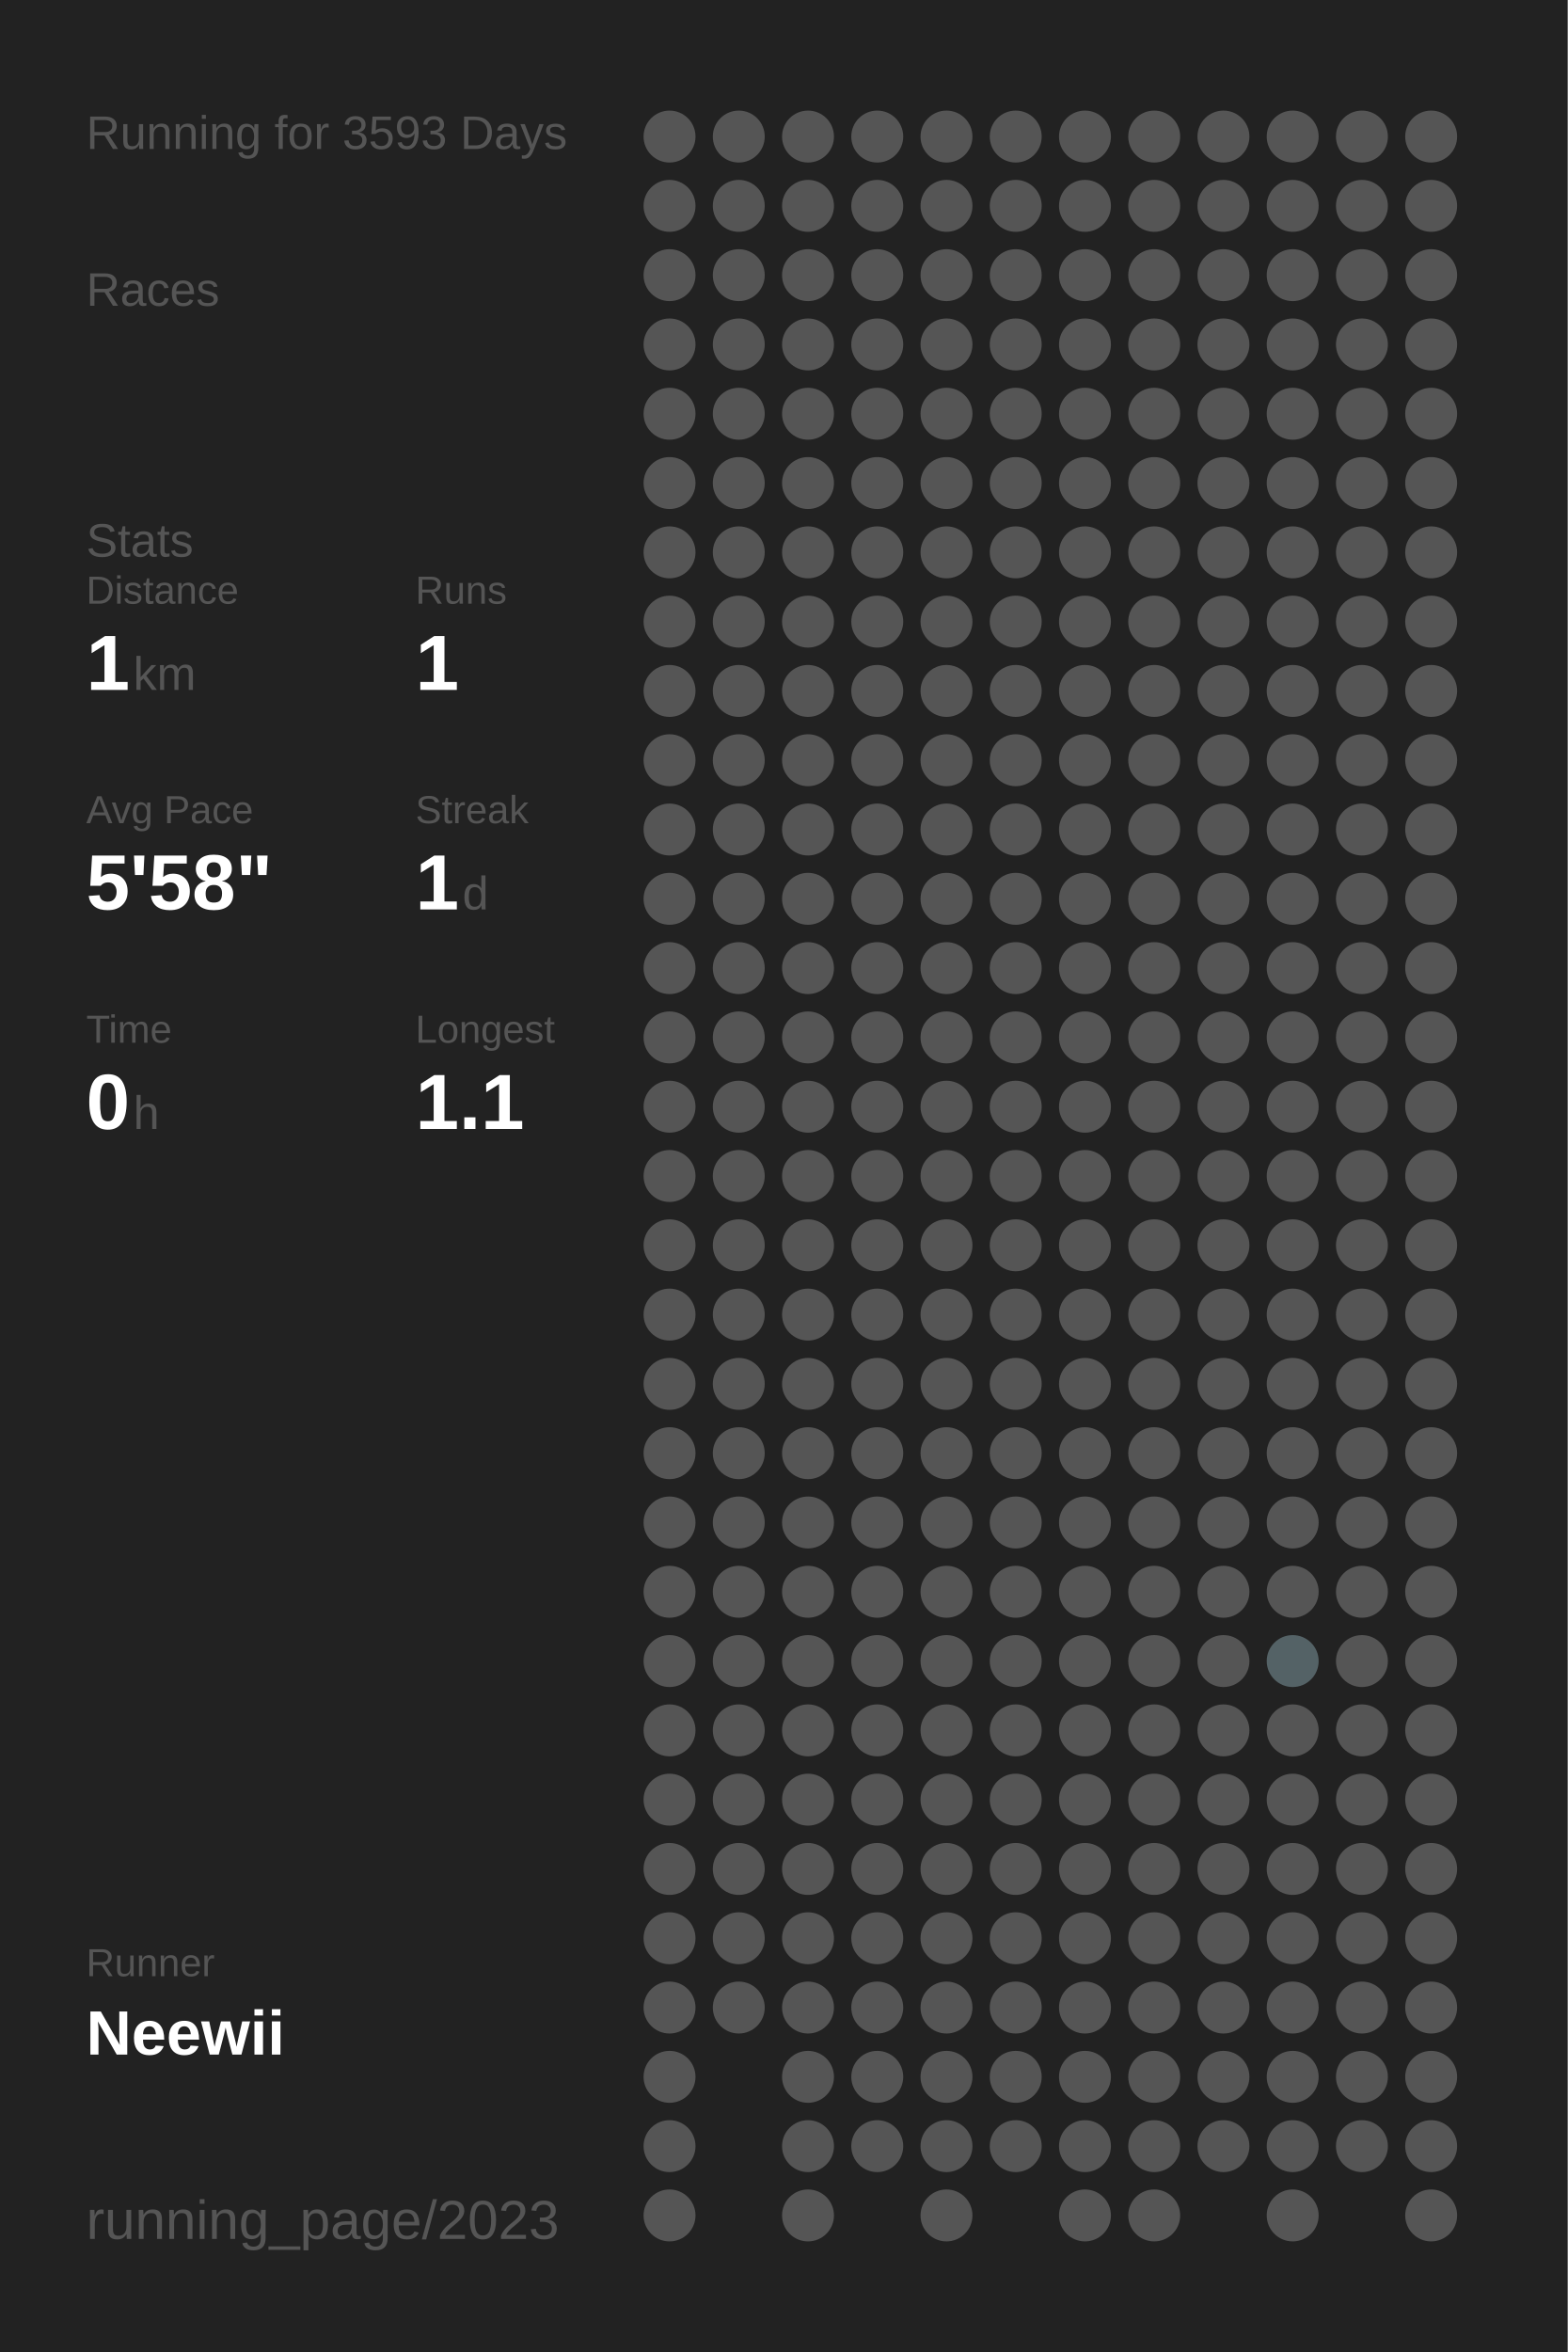
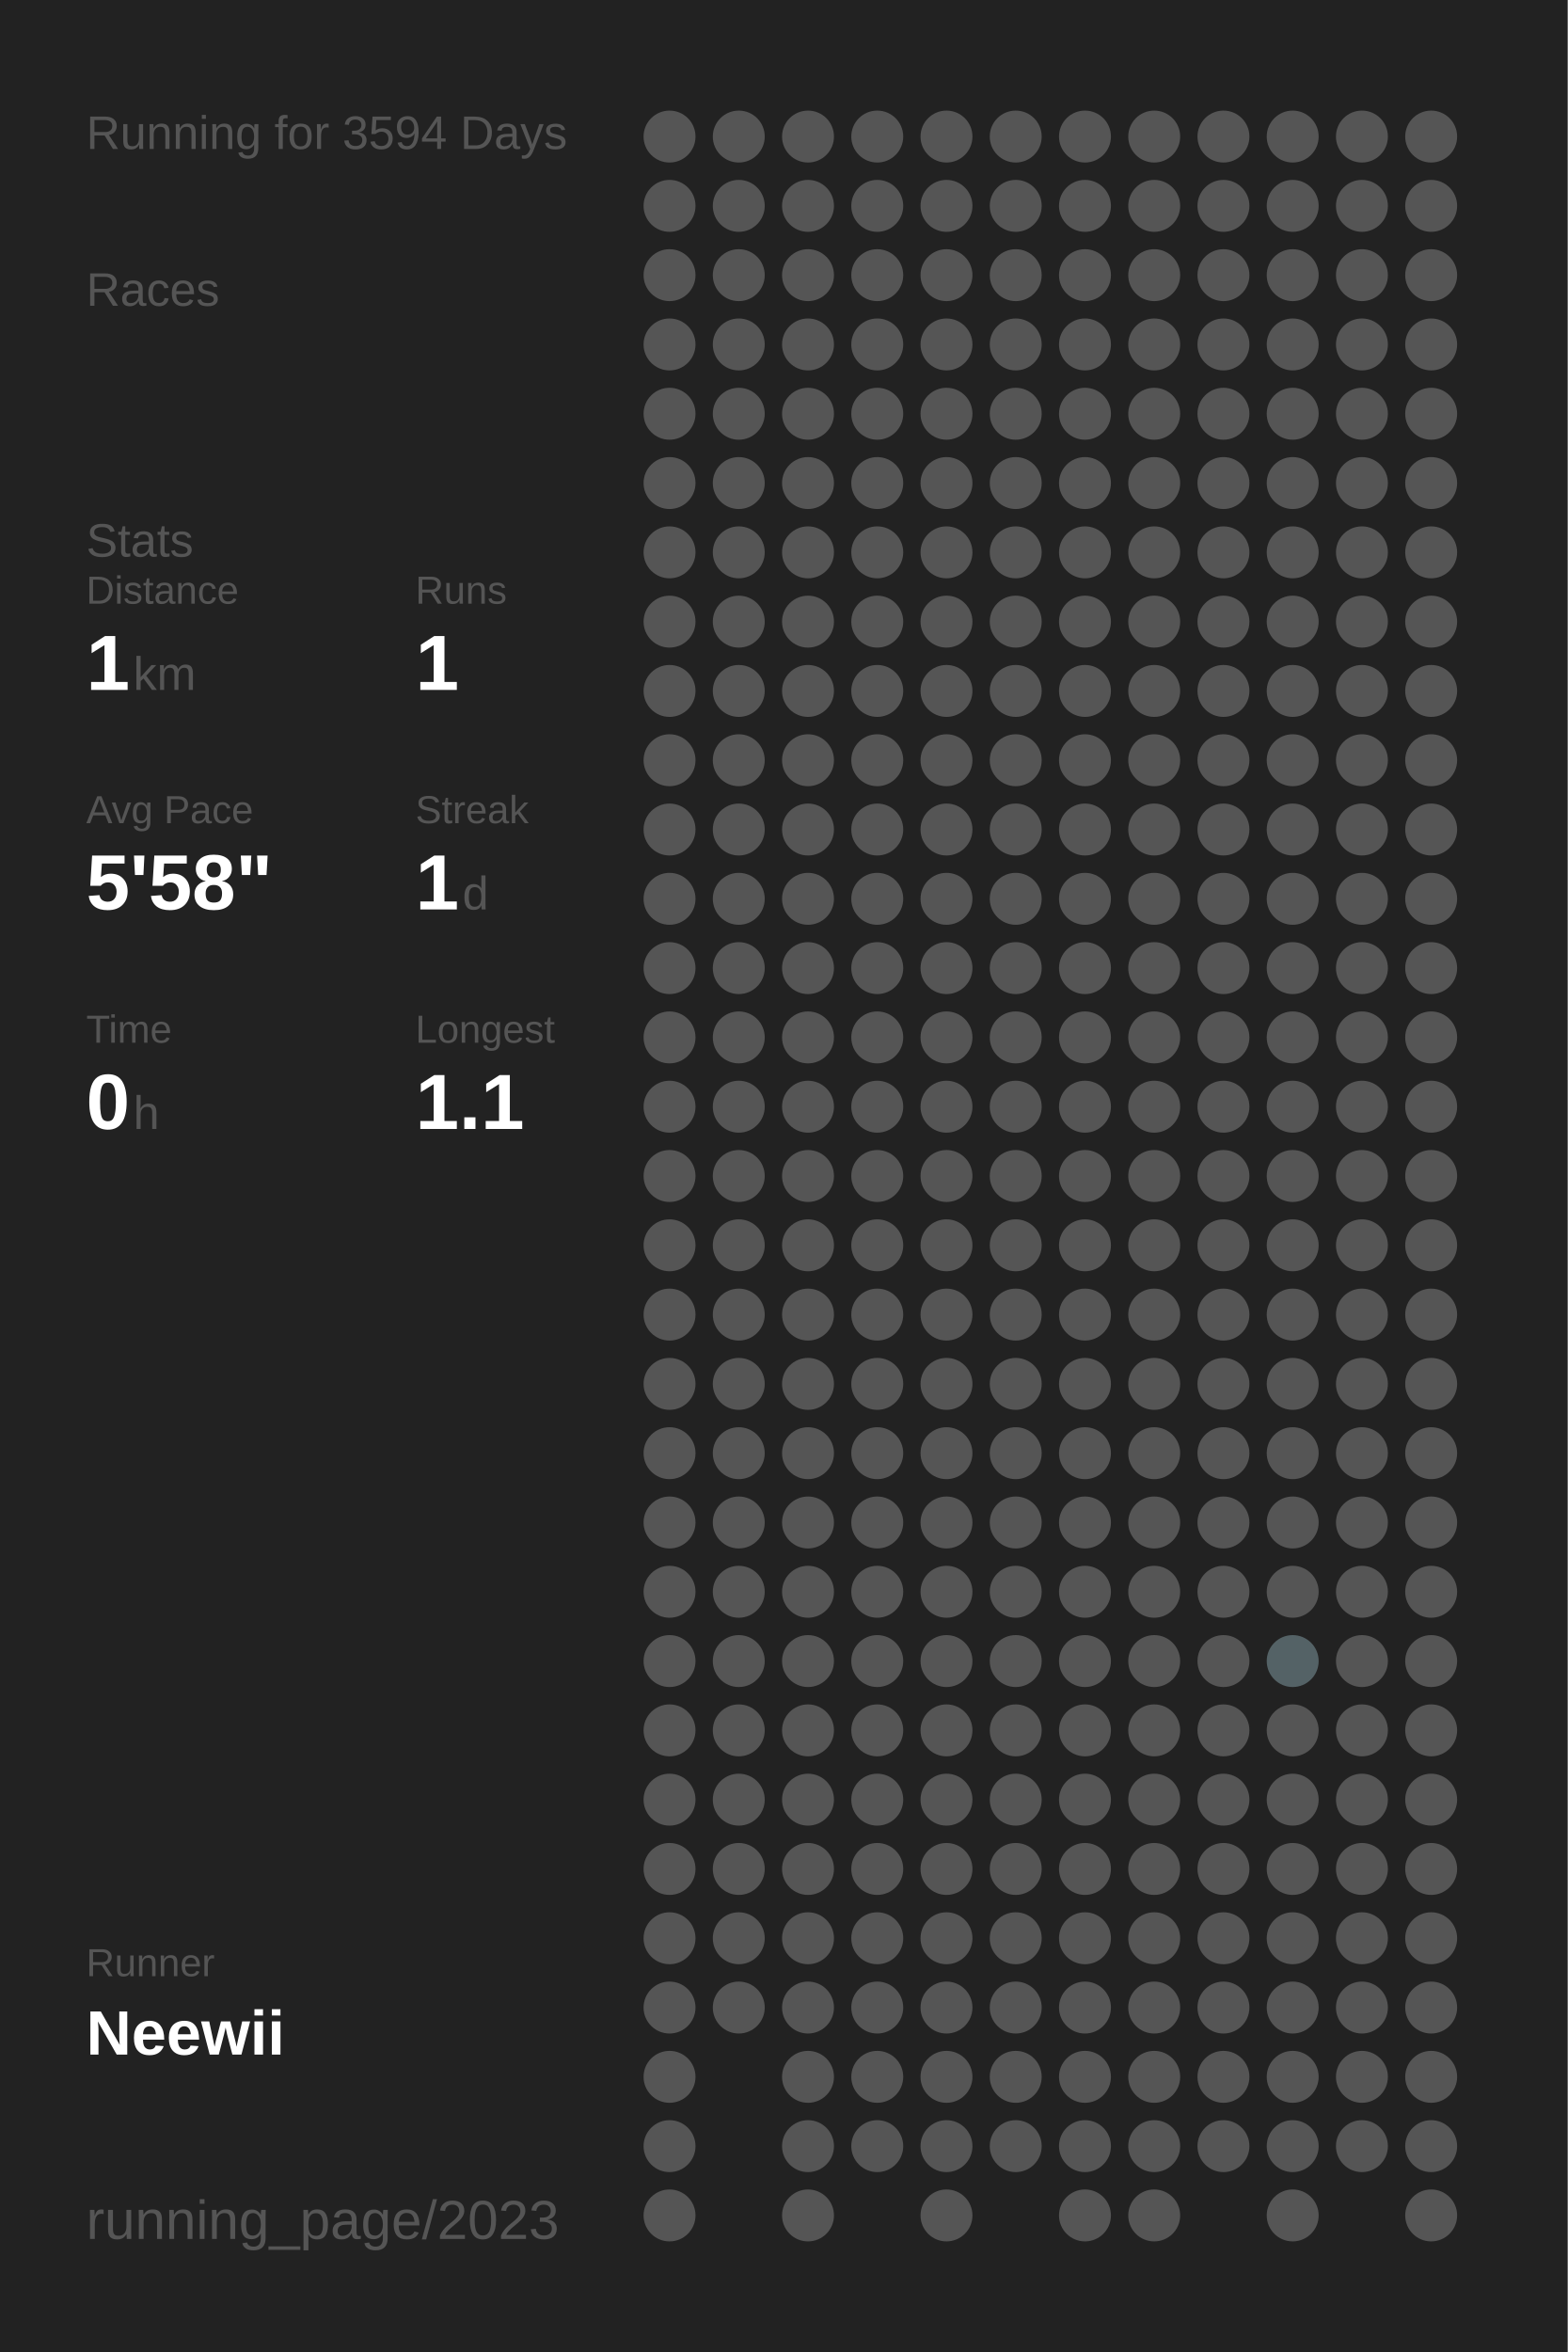
<svg xmlns="http://www.w3.org/2000/svg" baseProfile="full" height="300mm" version="1.1" viewBox="0,0,200,300" width="200mm">
  <defs />
  <rect fill="#222222" height="300" width="200" x="0" y="0" />
-   <text fill="#555555" style="font-size:6px; font-family:Arial;" x="11" y="19">Running for 3593 Days</text>
+   <text fill="#555555" style="font-size:6px; font-family:Arial;" x="11" y="19">Running for 3594 Days</text>
  <text fill="#555555" style="font-size:6px; font-family:Arial;" x="11" y="39">Races</text>
  <text fill="#555555" style="font-size:6px; font-family:Arial;" x="11" y="71">Stats</text>
  <text fill="#555555" style="font-size:5px; font-family:Arial;" x="11" y="77">Distance</text>
  <text fill="#FFFFFF" style="font-size:10px; font-family:Arial; font-weight:bold;" x="11" y="88">1</text>
  <text fill="#555555" style="font-size:6px; font-family:Arial;" x="17" y="88">km</text>
  <text fill="#555555" style="font-size:5px; font-family:Arial;" x="53" y="77">Runs</text>
  <text fill="#FFFFFF" style="font-size:10px; font-family:Arial; font-weight:bold;" x="53" y="88">1</text>
  <text fill="#555555" style="font-size:5px; font-family:Arial;" x="11" y="105">Avg Pace</text>
  <text fill="#FFFFFF" style="font-size:10px; font-family:Arial; font-weight:bold;" x="11" y="116">5'58"</text>
  <text fill="#555555" style="font-size:5px; font-family:Arial;" x="53" y="105">Streak</text>
  <text fill="#FFFFFF" style="font-size:10px; font-family:Arial; font-weight:bold;" x="53" y="116">1</text>
  <text fill="#555555" style="font-size:6px; font-family:Arial;" x="59" y="116">d</text>
  <text fill="#555555" style="font-size:5px; font-family:Arial;" x="11" y="133">Time</text>
  <text fill="#FFFFFF" style="font-size:10px; font-family:Arial; font-weight:bold;" x="11" y="144">0</text>
  <text fill="#555555" style="font-size:6px; font-family:Arial;" x="17" y="144">h</text>
  <text fill="#555555" style="font-size:5px; font-family:Arial;" x="53" y="133">Longest</text>
  <text fill="#FFFFFF" style="font-size:10px; font-family:Arial; font-weight:bold;" x="53" y="144">1.1</text>
  <text fill="#555555" style="font-size:5px; font-family:Arial;" x="11" y="252.065">Runner</text>
  <text fill="#FFFFFF" style="font-size:8px; font-family:Arial; font-weight:bold;" x="11" y="262.065">Neewii</text>
  <text fill="#555555" style="font-size:7px; font-family:Arial;" x="11" y="285.581">running_page/2023</text>
  <circle cx="85.417" cy="17.419" fill="#555555" r="3.312" />
  <circle cx="85.417" cy="26.258" fill="#555555" r="3.312" />
  <circle cx="85.417" cy="35.097" fill="#555555" r="3.312" />
  <circle cx="85.417" cy="43.935" fill="#555555" r="3.312" />
  <circle cx="85.417" cy="52.774" fill="#555555" r="3.312" />
  <circle cx="85.417" cy="61.613" fill="#555555" r="3.312" />
  <circle cx="85.417" cy="70.452" fill="#555555" r="3.312" />
  <circle cx="85.417" cy="79.29" fill="#555555" r="3.312" />
  <circle cx="85.417" cy="88.129" fill="#555555" r="3.312" />
  <circle cx="85.417" cy="96.968" fill="#555555" r="3.312" />
  <circle cx="85.417" cy="105.806" fill="#555555" r="3.312" />
  <circle cx="85.417" cy="114.645" fill="#555555" r="3.312" />
  <circle cx="85.417" cy="123.484" fill="#555555" r="3.312" />
  <circle cx="85.417" cy="132.323" fill="#555555" r="3.312" />
  <circle cx="85.417" cy="141.161" fill="#555555" r="3.312" />
  <circle cx="85.417" cy="150" fill="#555555" r="3.312" />
  <circle cx="85.417" cy="158.839" fill="#555555" r="3.312" />
  <circle cx="85.417" cy="167.677" fill="#555555" r="3.312" />
  <circle cx="85.417" cy="176.516" fill="#555555" r="3.312" />
  <circle cx="85.417" cy="185.355" fill="#555555" r="3.312" />
  <circle cx="85.417" cy="194.194" fill="#555555" r="3.312" />
  <circle cx="85.417" cy="203.032" fill="#555555" r="3.312" />
  <circle cx="85.417" cy="211.871" fill="#555555" r="3.312" />
  <circle cx="85.417" cy="220.71" fill="#555555" r="3.312" />
  <circle cx="85.417" cy="229.548" fill="#555555" r="3.312" />
  <circle cx="85.417" cy="238.387" fill="#555555" r="3.312" />
  <circle cx="85.417" cy="247.226" fill="#555555" r="3.312" />
  <circle cx="85.417" cy="256.065" fill="#555555" r="3.312" />
  <circle cx="85.417" cy="264.903" fill="#555555" r="3.312" />
  <circle cx="85.417" cy="273.742" fill="#555555" r="3.312" />
  <circle cx="85.417" cy="282.581" fill="#555555" r="3.312" />
  <circle cx="94.25" cy="17.419" fill="#555555" r="3.312" />
  <circle cx="94.25" cy="26.258" fill="#555555" r="3.312" />
  <circle cx="94.25" cy="35.097" fill="#555555" r="3.312" />
  <circle cx="94.25" cy="43.935" fill="#555555" r="3.312" />
  <circle cx="94.25" cy="52.774" fill="#555555" r="3.312" />
  <circle cx="94.25" cy="61.613" fill="#555555" r="3.312" />
  <circle cx="94.25" cy="70.452" fill="#555555" r="3.312" />
  <circle cx="94.25" cy="79.29" fill="#555555" r="3.312" />
  <circle cx="94.25" cy="88.129" fill="#555555" r="3.312" />
  <circle cx="94.25" cy="96.968" fill="#555555" r="3.312" />
  <circle cx="94.25" cy="105.806" fill="#555555" r="3.312" />
  <circle cx="94.25" cy="114.645" fill="#555555" r="3.312" />
  <circle cx="94.25" cy="123.484" fill="#555555" r="3.312" />
  <circle cx="94.25" cy="132.323" fill="#555555" r="3.312" />
  <circle cx="94.25" cy="141.161" fill="#555555" r="3.312" />
  <circle cx="94.25" cy="150" fill="#555555" r="3.312" />
  <circle cx="94.25" cy="158.839" fill="#555555" r="3.312" />
  <circle cx="94.25" cy="167.677" fill="#555555" r="3.312" />
  <circle cx="94.25" cy="176.516" fill="#555555" r="3.312" />
  <circle cx="94.25" cy="185.355" fill="#555555" r="3.312" />
  <circle cx="94.25" cy="194.194" fill="#555555" r="3.312" />
  <circle cx="94.25" cy="203.032" fill="#555555" r="3.312" />
  <circle cx="94.25" cy="211.871" fill="#555555" r="3.312" />
  <circle cx="94.25" cy="220.71" fill="#555555" r="3.312" />
  <circle cx="94.25" cy="229.548" fill="#555555" r="3.312" />
  <circle cx="94.25" cy="238.387" fill="#555555" r="3.312" />
  <circle cx="94.25" cy="247.226" fill="#555555" r="3.312" />
  <circle cx="94.25" cy="256.065" fill="#555555" r="3.312" />
  <circle cx="103.083" cy="17.419" fill="#555555" r="3.312" />
  <circle cx="103.083" cy="26.258" fill="#555555" r="3.312" />
  <circle cx="103.083" cy="35.097" fill="#555555" r="3.312" />
  <circle cx="103.083" cy="43.935" fill="#555555" r="3.312" />
  <circle cx="103.083" cy="52.774" fill="#555555" r="3.312" />
  <circle cx="103.083" cy="61.613" fill="#555555" r="3.312" />
  <circle cx="103.083" cy="70.452" fill="#555555" r="3.312" />
  <circle cx="103.083" cy="79.29" fill="#555555" r="3.312" />
  <circle cx="103.083" cy="88.129" fill="#555555" r="3.312" />
  <circle cx="103.083" cy="96.968" fill="#555555" r="3.312" />
  <circle cx="103.083" cy="105.806" fill="#555555" r="3.312" />
  <circle cx="103.083" cy="114.645" fill="#555555" r="3.312" />
  <circle cx="103.083" cy="123.484" fill="#555555" r="3.312" />
  <circle cx="103.083" cy="132.323" fill="#555555" r="3.312" />
  <circle cx="103.083" cy="141.161" fill="#555555" r="3.312" />
  <circle cx="103.083" cy="150" fill="#555555" r="3.312" />
  <circle cx="103.083" cy="158.839" fill="#555555" r="3.312" />
  <circle cx="103.083" cy="167.677" fill="#555555" r="3.312" />
  <circle cx="103.083" cy="176.516" fill="#555555" r="3.312" />
  <circle cx="103.083" cy="185.355" fill="#555555" r="3.312" />
  <circle cx="103.083" cy="194.194" fill="#555555" r="3.312" />
  <circle cx="103.083" cy="203.032" fill="#555555" r="3.312" />
  <circle cx="103.083" cy="211.871" fill="#555555" r="3.312" />
  <circle cx="103.083" cy="220.71" fill="#555555" r="3.312" />
  <circle cx="103.083" cy="229.548" fill="#555555" r="3.312" />
  <circle cx="103.083" cy="238.387" fill="#555555" r="3.312" />
  <circle cx="103.083" cy="247.226" fill="#555555" r="3.312" />
  <circle cx="103.083" cy="256.065" fill="#555555" r="3.312" />
  <circle cx="103.083" cy="264.903" fill="#555555" r="3.312" />
  <circle cx="103.083" cy="273.742" fill="#555555" r="3.312" />
  <circle cx="103.083" cy="282.581" fill="#555555" r="3.312" />
  <circle cx="111.917" cy="17.419" fill="#555555" r="3.312" />
  <circle cx="111.917" cy="26.258" fill="#555555" r="3.312" />
  <circle cx="111.917" cy="35.097" fill="#555555" r="3.312" />
  <circle cx="111.917" cy="43.935" fill="#555555" r="3.312" />
  <circle cx="111.917" cy="52.774" fill="#555555" r="3.312" />
  <circle cx="111.917" cy="61.613" fill="#555555" r="3.312" />
  <circle cx="111.917" cy="70.452" fill="#555555" r="3.312" />
  <circle cx="111.917" cy="79.29" fill="#555555" r="3.312" />
  <circle cx="111.917" cy="88.129" fill="#555555" r="3.312" />
  <circle cx="111.917" cy="96.968" fill="#555555" r="3.312" />
  <circle cx="111.917" cy="105.806" fill="#555555" r="3.312" />
  <circle cx="111.917" cy="114.645" fill="#555555" r="3.312" />
  <circle cx="111.917" cy="123.484" fill="#555555" r="3.312" />
  <circle cx="111.917" cy="132.323" fill="#555555" r="3.312" />
  <circle cx="111.917" cy="141.161" fill="#555555" r="3.312" />
  <circle cx="111.917" cy="150" fill="#555555" r="3.312" />
  <circle cx="111.917" cy="158.839" fill="#555555" r="3.312" />
  <circle cx="111.917" cy="167.677" fill="#555555" r="3.312" />
  <circle cx="111.917" cy="176.516" fill="#555555" r="3.312" />
  <circle cx="111.917" cy="185.355" fill="#555555" r="3.312" />
  <circle cx="111.917" cy="194.194" fill="#555555" r="3.312" />
  <circle cx="111.917" cy="203.032" fill="#555555" r="3.312" />
  <circle cx="111.917" cy="211.871" fill="#555555" r="3.312" />
  <circle cx="111.917" cy="220.71" fill="#555555" r="3.312" />
  <circle cx="111.917" cy="229.548" fill="#555555" r="3.312" />
  <circle cx="111.917" cy="238.387" fill="#555555" r="3.312" />
  <circle cx="111.917" cy="247.226" fill="#555555" r="3.312" />
  <circle cx="111.917" cy="256.065" fill="#555555" r="3.312" />
  <circle cx="111.917" cy="264.903" fill="#555555" r="3.312" />
  <circle cx="111.917" cy="273.742" fill="#555555" r="3.312" />
  <circle cx="120.75" cy="17.419" fill="#555555" r="3.312" />
  <circle cx="120.75" cy="26.258" fill="#555555" r="3.312" />
  <circle cx="120.75" cy="35.097" fill="#555555" r="3.312" />
  <circle cx="120.75" cy="43.935" fill="#555555" r="3.312" />
  <circle cx="120.75" cy="52.774" fill="#555555" r="3.312" />
  <circle cx="120.75" cy="61.613" fill="#555555" r="3.312" />
  <circle cx="120.75" cy="70.452" fill="#555555" r="3.312" />
  <circle cx="120.75" cy="79.29" fill="#555555" r="3.312" />
  <circle cx="120.75" cy="88.129" fill="#555555" r="3.312" />
  <circle cx="120.75" cy="96.968" fill="#555555" r="3.312" />
  <circle cx="120.75" cy="105.806" fill="#555555" r="3.312" />
  <circle cx="120.75" cy="114.645" fill="#555555" r="3.312" />
  <circle cx="120.75" cy="123.484" fill="#555555" r="3.312" />
  <circle cx="120.75" cy="132.323" fill="#555555" r="3.312" />
  <circle cx="120.75" cy="141.161" fill="#555555" r="3.312" />
  <circle cx="120.75" cy="150" fill="#555555" r="3.312" />
  <circle cx="120.75" cy="158.839" fill="#555555" r="3.312" />
  <circle cx="120.75" cy="167.677" fill="#555555" r="3.312" />
  <circle cx="120.75" cy="176.516" fill="#555555" r="3.312" />
  <circle cx="120.75" cy="185.355" fill="#555555" r="3.312" />
  <circle cx="120.75" cy="194.194" fill="#555555" r="3.312" />
  <circle cx="120.75" cy="203.032" fill="#555555" r="3.312" />
  <circle cx="120.75" cy="211.871" fill="#555555" r="3.312" />
  <circle cx="120.75" cy="220.71" fill="#555555" r="3.312" />
  <circle cx="120.75" cy="229.548" fill="#555555" r="3.312" />
  <circle cx="120.75" cy="238.387" fill="#555555" r="3.312" />
  <circle cx="120.75" cy="247.226" fill="#555555" r="3.312" />
  <circle cx="120.75" cy="256.065" fill="#555555" r="3.312" />
  <circle cx="120.75" cy="264.903" fill="#555555" r="3.312" />
  <circle cx="120.75" cy="273.742" fill="#555555" r="3.312" />
  <circle cx="120.75" cy="282.581" fill="#555555" r="3.312" />
  <circle cx="129.583" cy="17.419" fill="#555555" r="3.312" />
  <circle cx="129.583" cy="26.258" fill="#555555" r="3.312" />
  <circle cx="129.583" cy="35.097" fill="#555555" r="3.312" />
  <circle cx="129.583" cy="43.935" fill="#555555" r="3.312" />
  <circle cx="129.583" cy="52.774" fill="#555555" r="3.312" />
  <circle cx="129.583" cy="61.613" fill="#555555" r="3.312" />
  <circle cx="129.583" cy="70.452" fill="#555555" r="3.312" />
  <circle cx="129.583" cy="79.29" fill="#555555" r="3.312" />
  <circle cx="129.583" cy="88.129" fill="#555555" r="3.312" />
  <circle cx="129.583" cy="96.968" fill="#555555" r="3.312" />
  <circle cx="129.583" cy="105.806" fill="#555555" r="3.312" />
  <circle cx="129.583" cy="114.645" fill="#555555" r="3.312" />
  <circle cx="129.583" cy="123.484" fill="#555555" r="3.312" />
  <circle cx="129.583" cy="132.323" fill="#555555" r="3.312" />
  <circle cx="129.583" cy="141.161" fill="#555555" r="3.312" />
  <circle cx="129.583" cy="150" fill="#555555" r="3.312" />
  <circle cx="129.583" cy="158.839" fill="#555555" r="3.312" />
  <circle cx="129.583" cy="167.677" fill="#555555" r="3.312" />
  <circle cx="129.583" cy="176.516" fill="#555555" r="3.312" />
  <circle cx="129.583" cy="185.355" fill="#555555" r="3.312" />
  <circle cx="129.583" cy="194.194" fill="#555555" r="3.312" />
  <circle cx="129.583" cy="203.032" fill="#555555" r="3.312" />
  <circle cx="129.583" cy="211.871" fill="#555555" r="3.312" />
  <circle cx="129.583" cy="220.71" fill="#555555" r="3.312" />
  <circle cx="129.583" cy="229.548" fill="#555555" r="3.312" />
  <circle cx="129.583" cy="238.387" fill="#555555" r="3.312" />
  <circle cx="129.583" cy="247.226" fill="#555555" r="3.312" />
  <circle cx="129.583" cy="256.065" fill="#555555" r="3.312" />
  <circle cx="129.583" cy="264.903" fill="#555555" r="3.312" />
  <circle cx="129.583" cy="273.742" fill="#555555" r="3.312" />
  <circle cx="138.417" cy="17.419" fill="#555555" r="3.312" />
  <circle cx="138.417" cy="26.258" fill="#555555" r="3.312" />
  <circle cx="138.417" cy="35.097" fill="#555555" r="3.312" />
  <circle cx="138.417" cy="43.935" fill="#555555" r="3.312" />
  <circle cx="138.417" cy="52.774" fill="#555555" r="3.312" />
  <circle cx="138.417" cy="61.613" fill="#555555" r="3.312" />
  <circle cx="138.417" cy="70.452" fill="#555555" r="3.312" />
  <circle cx="138.417" cy="79.29" fill="#555555" r="3.312" />
  <circle cx="138.417" cy="88.129" fill="#555555" r="3.312" />
  <circle cx="138.417" cy="96.968" fill="#555555" r="3.312" />
  <circle cx="138.417" cy="105.806" fill="#555555" r="3.312" />
  <circle cx="138.417" cy="114.645" fill="#555555" r="3.312" />
  <circle cx="138.417" cy="123.484" fill="#555555" r="3.312" />
  <circle cx="138.417" cy="132.323" fill="#555555" r="3.312" />
  <circle cx="138.417" cy="141.161" fill="#555555" r="3.312" />
  <circle cx="138.417" cy="150" fill="#555555" r="3.312" />
  <circle cx="138.417" cy="158.839" fill="#555555" r="3.312" />
  <circle cx="138.417" cy="167.677" fill="#555555" r="3.312" />
  <circle cx="138.417" cy="176.516" fill="#555555" r="3.312" />
  <circle cx="138.417" cy="185.355" fill="#555555" r="3.312" />
  <circle cx="138.417" cy="194.194" fill="#555555" r="3.312" />
  <circle cx="138.417" cy="203.032" fill="#555555" r="3.312" />
  <circle cx="138.417" cy="211.871" fill="#555555" r="3.312" />
  <circle cx="138.417" cy="220.71" fill="#555555" r="3.312" />
  <circle cx="138.417" cy="229.548" fill="#555555" r="3.312" />
  <circle cx="138.417" cy="238.387" fill="#555555" r="3.312" />
  <circle cx="138.417" cy="247.226" fill="#555555" r="3.312" />
  <circle cx="138.417" cy="256.065" fill="#555555" r="3.312" />
  <circle cx="138.417" cy="264.903" fill="#555555" r="3.312" />
  <circle cx="138.417" cy="273.742" fill="#555555" r="3.312" />
  <circle cx="138.417" cy="282.581" fill="#555555" r="3.312" />
  <circle cx="147.25" cy="17.419" fill="#555555" r="3.312" />
  <circle cx="147.25" cy="26.258" fill="#555555" r="3.312" />
  <circle cx="147.25" cy="35.097" fill="#555555" r="3.312" />
  <circle cx="147.25" cy="43.935" fill="#555555" r="3.312" />
  <circle cx="147.25" cy="52.774" fill="#555555" r="3.312" />
  <circle cx="147.25" cy="61.613" fill="#555555" r="3.312" />
  <circle cx="147.25" cy="70.452" fill="#555555" r="3.312" />
  <circle cx="147.25" cy="79.29" fill="#555555" r="3.312" />
  <circle cx="147.25" cy="88.129" fill="#555555" r="3.312" />
  <circle cx="147.25" cy="96.968" fill="#555555" r="3.312" />
  <circle cx="147.25" cy="105.806" fill="#555555" r="3.312" />
  <circle cx="147.25" cy="114.645" fill="#555555" r="3.312" />
  <circle cx="147.25" cy="123.484" fill="#555555" r="3.312" />
  <circle cx="147.25" cy="132.323" fill="#555555" r="3.312" />
  <circle cx="147.25" cy="141.161" fill="#555555" r="3.312" />
  <circle cx="147.25" cy="150" fill="#555555" r="3.312" />
  <circle cx="147.25" cy="158.839" fill="#555555" r="3.312" />
  <circle cx="147.25" cy="167.677" fill="#555555" r="3.312" />
  <circle cx="147.25" cy="176.516" fill="#555555" r="3.312" />
  <circle cx="147.25" cy="185.355" fill="#555555" r="3.312" />
  <circle cx="147.25" cy="194.194" fill="#555555" r="3.312" />
  <circle cx="147.25" cy="203.032" fill="#555555" r="3.312" />
  <circle cx="147.25" cy="211.871" fill="#555555" r="3.312" />
  <circle cx="147.25" cy="220.71" fill="#555555" r="3.312" />
  <circle cx="147.25" cy="229.548" fill="#555555" r="3.312" />
  <circle cx="147.25" cy="238.387" fill="#555555" r="3.312" />
  <circle cx="147.25" cy="247.226" fill="#555555" r="3.312" />
  <circle cx="147.25" cy="256.065" fill="#555555" r="3.312" />
  <circle cx="147.25" cy="264.903" fill="#555555" r="3.312" />
  <circle cx="147.25" cy="273.742" fill="#555555" r="3.312" />
  <circle cx="147.25" cy="282.581" fill="#555555" r="3.312" />
  <circle cx="156.083" cy="17.419" fill="#555555" r="3.312" />
  <circle cx="156.083" cy="26.258" fill="#555555" r="3.312" />
  <circle cx="156.083" cy="35.097" fill="#555555" r="3.312" />
  <circle cx="156.083" cy="43.935" fill="#555555" r="3.312" />
  <circle cx="156.083" cy="52.774" fill="#555555" r="3.312" />
  <circle cx="156.083" cy="61.613" fill="#555555" r="3.312" />
  <circle cx="156.083" cy="70.452" fill="#555555" r="3.312" />
  <circle cx="156.083" cy="79.29" fill="#555555" r="3.312" />
  <circle cx="156.083" cy="88.129" fill="#555555" r="3.312" />
  <circle cx="156.083" cy="96.968" fill="#555555" r="3.312" />
  <circle cx="156.083" cy="105.806" fill="#555555" r="3.312" />
  <circle cx="156.083" cy="114.645" fill="#555555" r="3.312" />
  <circle cx="156.083" cy="123.484" fill="#555555" r="3.312" />
  <circle cx="156.083" cy="132.323" fill="#555555" r="3.312" />
  <circle cx="156.083" cy="141.161" fill="#555555" r="3.312" />
  <circle cx="156.083" cy="150" fill="#555555" r="3.312" />
  <circle cx="156.083" cy="158.839" fill="#555555" r="3.312" />
  <circle cx="156.083" cy="167.677" fill="#555555" r="3.312" />
  <circle cx="156.083" cy="176.516" fill="#555555" r="3.312" />
  <circle cx="156.083" cy="185.355" fill="#555555" r="3.312" />
  <circle cx="156.083" cy="194.194" fill="#555555" r="3.312" />
  <circle cx="156.083" cy="203.032" fill="#555555" r="3.312" />
  <circle cx="156.083" cy="211.871" fill="#555555" r="3.312" />
  <circle cx="156.083" cy="220.71" fill="#555555" r="3.312" />
  <circle cx="156.083" cy="229.548" fill="#555555" r="3.312" />
  <circle cx="156.083" cy="238.387" fill="#555555" r="3.312" />
  <circle cx="156.083" cy="247.226" fill="#555555" r="3.312" />
  <circle cx="156.083" cy="256.065" fill="#555555" r="3.312" />
  <circle cx="156.083" cy="264.903" fill="#555555" r="3.312" />
  <circle cx="156.083" cy="273.742" fill="#555555" r="3.312" />
  <circle cx="164.917" cy="17.419" fill="#555555" r="3.312" />
  <circle cx="164.917" cy="26.258" fill="#555555" r="3.312" />
  <circle cx="164.917" cy="35.097" fill="#555555" r="3.312" />
  <circle cx="164.917" cy="43.935" fill="#555555" r="3.312" />
  <circle cx="164.917" cy="52.774" fill="#555555" r="3.312" />
  <circle cx="164.917" cy="61.613" fill="#555555" r="3.312" />
  <circle cx="164.917" cy="70.452" fill="#555555" r="3.312" />
  <circle cx="164.917" cy="79.29" fill="#555555" r="3.312" />
  <circle cx="164.917" cy="88.129" fill="#555555" r="3.312" />
  <circle cx="164.917" cy="96.968" fill="#555555" r="3.312" />
  <circle cx="164.917" cy="105.806" fill="#555555" r="3.312" />
  <circle cx="164.917" cy="114.645" fill="#555555" r="3.312" />
  <circle cx="164.917" cy="123.484" fill="#555555" r="3.312" />
  <circle cx="164.917" cy="132.323" fill="#555555" r="3.312" />
  <circle cx="164.917" cy="141.161" fill="#555555" r="3.312" />
  <circle cx="164.917" cy="150" fill="#555555" r="3.312" />
  <circle cx="164.917" cy="158.839" fill="#555555" r="3.312" />
  <circle cx="164.917" cy="167.677" fill="#555555" r="3.312" />
  <circle cx="164.917" cy="176.516" fill="#555555" r="3.312" />
  <circle cx="164.917" cy="185.355" fill="#555555" r="3.312" />
  <circle cx="164.917" cy="194.194" fill="#555555" r="3.312" />
  <circle cx="164.917" cy="203.032" fill="#555555" r="3.312" />
  <circle cx="164.917" cy="211.871" fill="#546266" r="3.312" />
  <circle cx="164.917" cy="220.71" fill="#555555" r="3.312" />
  <circle cx="164.917" cy="229.548" fill="#555555" r="3.312" />
  <circle cx="164.917" cy="238.387" fill="#555555" r="3.312" />
  <circle cx="164.917" cy="247.226" fill="#555555" r="3.312" />
  <circle cx="164.917" cy="256.065" fill="#555555" r="3.312" />
  <circle cx="164.917" cy="264.903" fill="#555555" r="3.312" />
  <circle cx="164.917" cy="273.742" fill="#555555" r="3.312" />
  <circle cx="164.917" cy="282.581" fill="#555555" r="3.312" />
  <circle cx="173.75" cy="17.419" fill="#555555" r="3.312" />
  <circle cx="173.75" cy="26.258" fill="#555555" r="3.312" />
  <circle cx="173.75" cy="35.097" fill="#555555" r="3.312" />
  <circle cx="173.75" cy="43.935" fill="#555555" r="3.312" />
  <circle cx="173.75" cy="52.774" fill="#555555" r="3.312" />
  <circle cx="173.75" cy="61.613" fill="#555555" r="3.312" />
  <circle cx="173.75" cy="70.452" fill="#555555" r="3.312" />
  <circle cx="173.75" cy="79.29" fill="#555555" r="3.312" />
  <circle cx="173.75" cy="88.129" fill="#555555" r="3.312" />
  <circle cx="173.75" cy="96.968" fill="#555555" r="3.312" />
  <circle cx="173.75" cy="105.806" fill="#555555" r="3.312" />
  <circle cx="173.75" cy="114.645" fill="#555555" r="3.312" />
  <circle cx="173.75" cy="123.484" fill="#555555" r="3.312" />
  <circle cx="173.75" cy="132.323" fill="#555555" r="3.312" />
  <circle cx="173.75" cy="141.161" fill="#555555" r="3.312" />
  <circle cx="173.75" cy="150" fill="#555555" r="3.312" />
  <circle cx="173.75" cy="158.839" fill="#555555" r="3.312" />
  <circle cx="173.75" cy="167.677" fill="#555555" r="3.312" />
  <circle cx="173.75" cy="176.516" fill="#555555" r="3.312" />
  <circle cx="173.75" cy="185.355" fill="#555555" r="3.312" />
  <circle cx="173.75" cy="194.194" fill="#555555" r="3.312" />
  <circle cx="173.75" cy="203.032" fill="#555555" r="3.312" />
  <circle cx="173.75" cy="211.871" fill="#555555" r="3.312" />
  <circle cx="173.75" cy="220.71" fill="#555555" r="3.312" />
  <circle cx="173.75" cy="229.548" fill="#555555" r="3.312" />
  <circle cx="173.75" cy="238.387" fill="#555555" r="3.312" />
  <circle cx="173.75" cy="247.226" fill="#555555" r="3.312" />
  <circle cx="173.75" cy="256.065" fill="#555555" r="3.312" />
  <circle cx="173.75" cy="264.903" fill="#555555" r="3.312" />
  <circle cx="173.75" cy="273.742" fill="#555555" r="3.312" />
  <circle cx="182.583" cy="17.419" fill="#555555" r="3.312" />
  <circle cx="182.583" cy="26.258" fill="#555555" r="3.312" />
  <circle cx="182.583" cy="35.097" fill="#555555" r="3.312" />
  <circle cx="182.583" cy="43.935" fill="#555555" r="3.312" />
  <circle cx="182.583" cy="52.774" fill="#555555" r="3.312" />
  <circle cx="182.583" cy="61.613" fill="#555555" r="3.312" />
  <circle cx="182.583" cy="70.452" fill="#555555" r="3.312" />
  <circle cx="182.583" cy="79.29" fill="#555555" r="3.312" />
  <circle cx="182.583" cy="88.129" fill="#555555" r="3.312" />
  <circle cx="182.583" cy="96.968" fill="#555555" r="3.312" />
  <circle cx="182.583" cy="105.806" fill="#555555" r="3.312" />
  <circle cx="182.583" cy="114.645" fill="#555555" r="3.312" />
  <circle cx="182.583" cy="123.484" fill="#555555" r="3.312" />
  <circle cx="182.583" cy="132.323" fill="#555555" r="3.312" />
  <circle cx="182.583" cy="141.161" fill="#555555" r="3.312" />
  <circle cx="182.583" cy="150" fill="#555555" r="3.312" />
  <circle cx="182.583" cy="158.839" fill="#555555" r="3.312" />
  <circle cx="182.583" cy="167.677" fill="#555555" r="3.312" />
  <circle cx="182.583" cy="176.516" fill="#555555" r="3.312" />
  <circle cx="182.583" cy="185.355" fill="#555555" r="3.312" />
  <circle cx="182.583" cy="194.194" fill="#555555" r="3.312" />
  <circle cx="182.583" cy="203.032" fill="#555555" r="3.312" />
  <circle cx="182.583" cy="211.871" fill="#555555" r="3.312" />
  <circle cx="182.583" cy="220.71" fill="#555555" r="3.312" />
  <circle cx="182.583" cy="229.548" fill="#555555" r="3.312" />
  <circle cx="182.583" cy="238.387" fill="#555555" r="3.312" />
  <circle cx="182.583" cy="247.226" fill="#555555" r="3.312" />
  <circle cx="182.583" cy="256.065" fill="#555555" r="3.312" />
  <circle cx="182.583" cy="264.903" fill="#555555" r="3.312" />
  <circle cx="182.583" cy="273.742" fill="#555555" r="3.312" />
  <circle cx="182.583" cy="282.581" fill="#555555" r="3.312" />
</svg>
